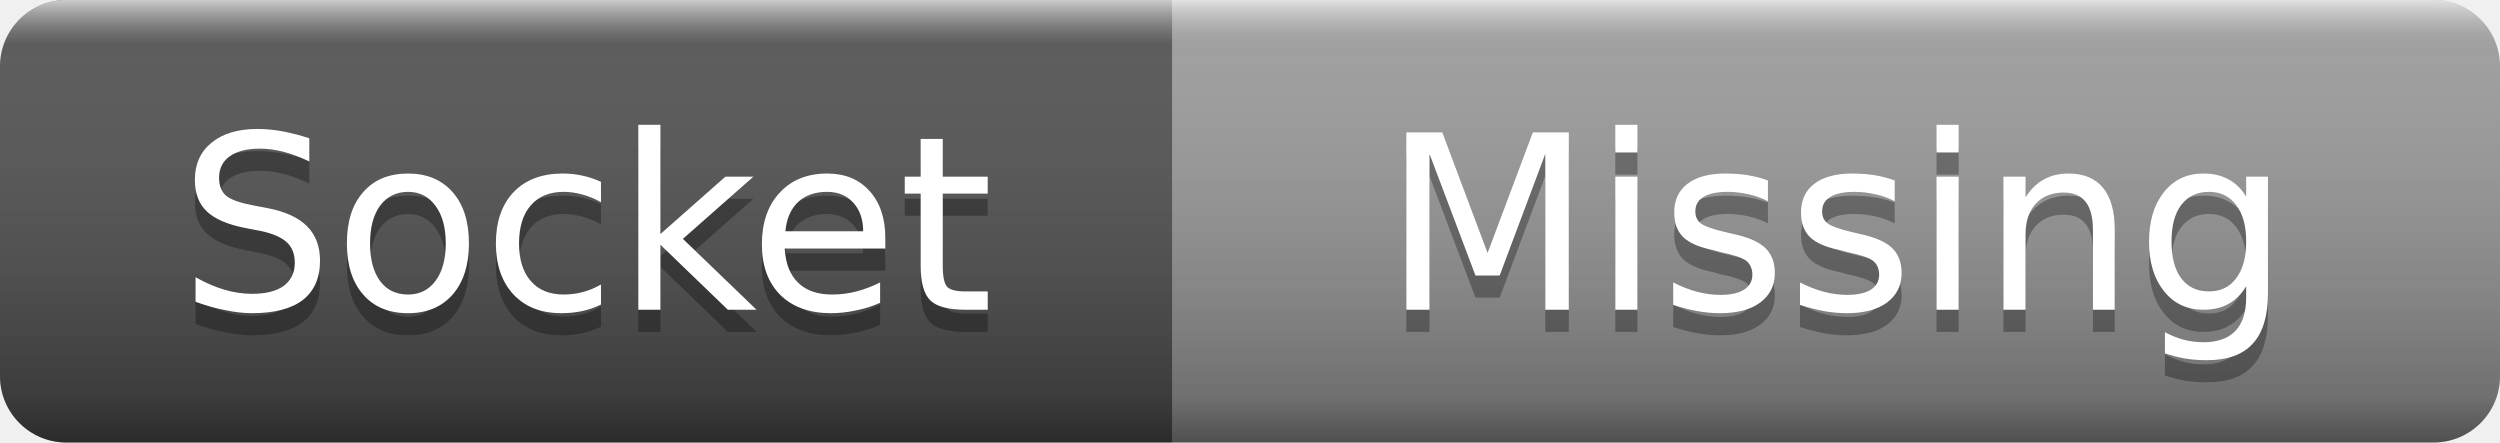
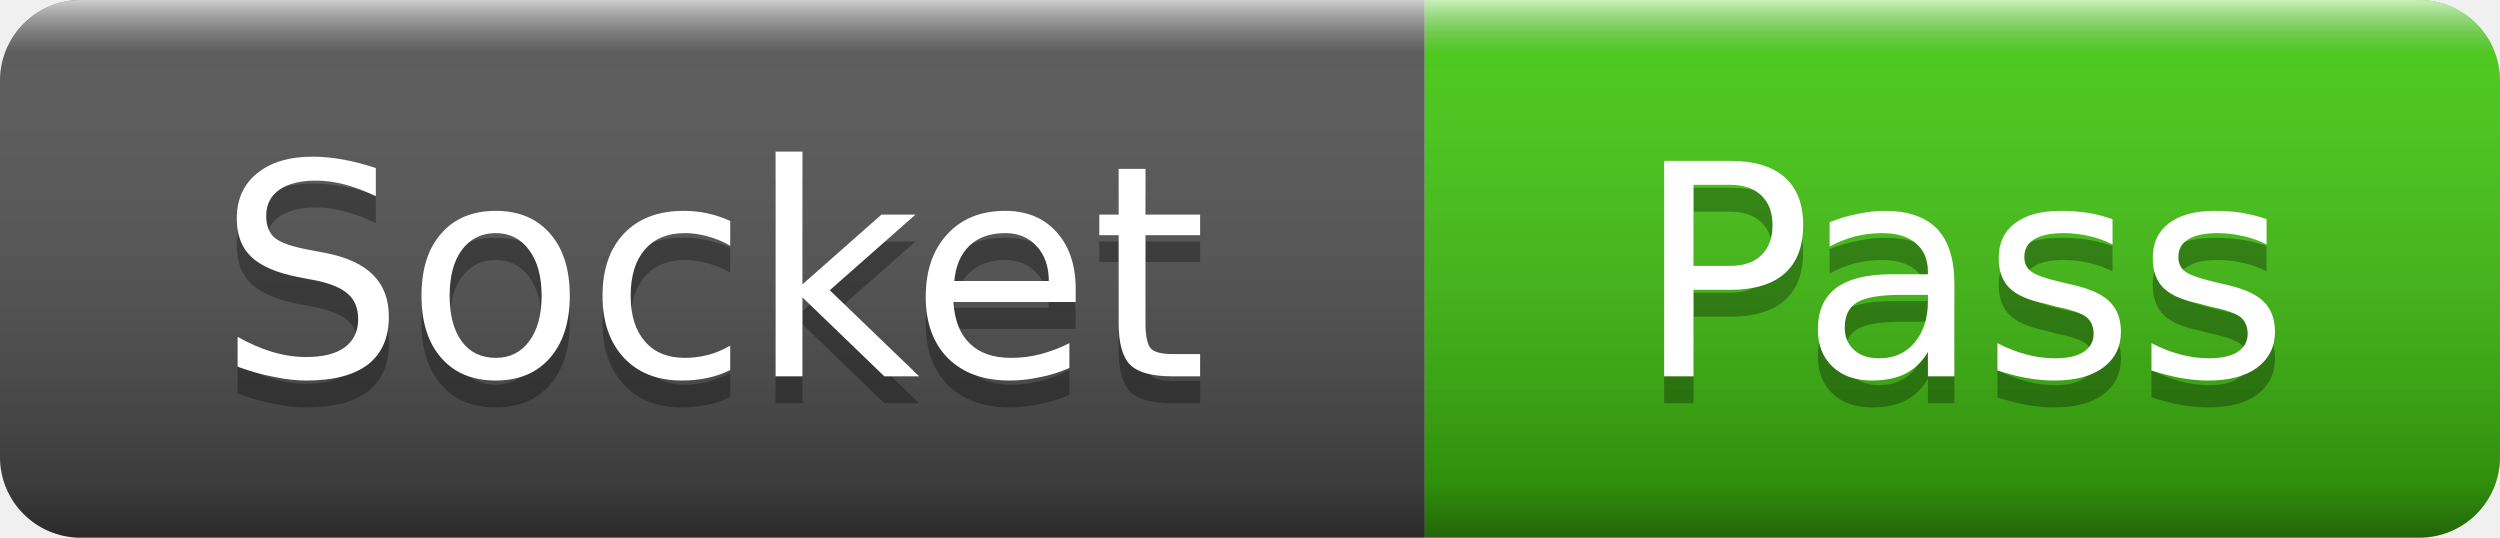
- <svg xmlns="http://www.w3.org/2000/svg" width="113" height="20" role="img" aria-label="Socket: Missing">
+ <svg xmlns="http://www.w3.org/2000/svg" width="93" height="20" role="img" aria-label="Socket: Pass">
  <linearGradient id="s" x2="0" y2="100%">
    <stop offset="0" stop-color="#fff" stop-opacity=".7" />
    <stop offset=".1" stop-color="#aaa" stop-opacity=".1" />
    <stop offset=".9" stop-color="#000" stop-opacity=".3" />
    <stop offset="1" stop-color="#000" stop-opacity=".5" />
  </linearGradient>
  <clipPath id="r">
-     <rect width="113" height="20" rx="3" />
+     <rect width="93" height="20" rx="3" />
  </clipPath>
  <g clip-path="url(#r)">
    <rect width="53" height="20" fill="#555" />
-     <rect x="53" width="60" height="20" fill="#9f9f9f" />
-     <rect width="113" height="20" fill="url(#s)" />
+     <rect x="53" width="40" height="20" fill="#4c1" />
+     <rect width="93" height="20" fill="url(#s)" />
  </g>
  <g fill="#fff" text-anchor="middle" font-family="Verdana,Geneva,DejaVu Sans,sans-serif" font-size="11">
    <text x="26.5" y="15" fill="#010101" fill-opacity=".3">Socket</text>
    <text x="26.5" y="14">Socket</text>
-     <text x="83" y="15" fill="#010101" fill-opacity=".3">Missing</text>
-     <text x="83" y="14">Missing</text>
+     <text x="73" y="15" fill="#010101" fill-opacity=".3">Pass</text>
+     <text x="73" y="14">Pass</text>
  </g>
</svg>
